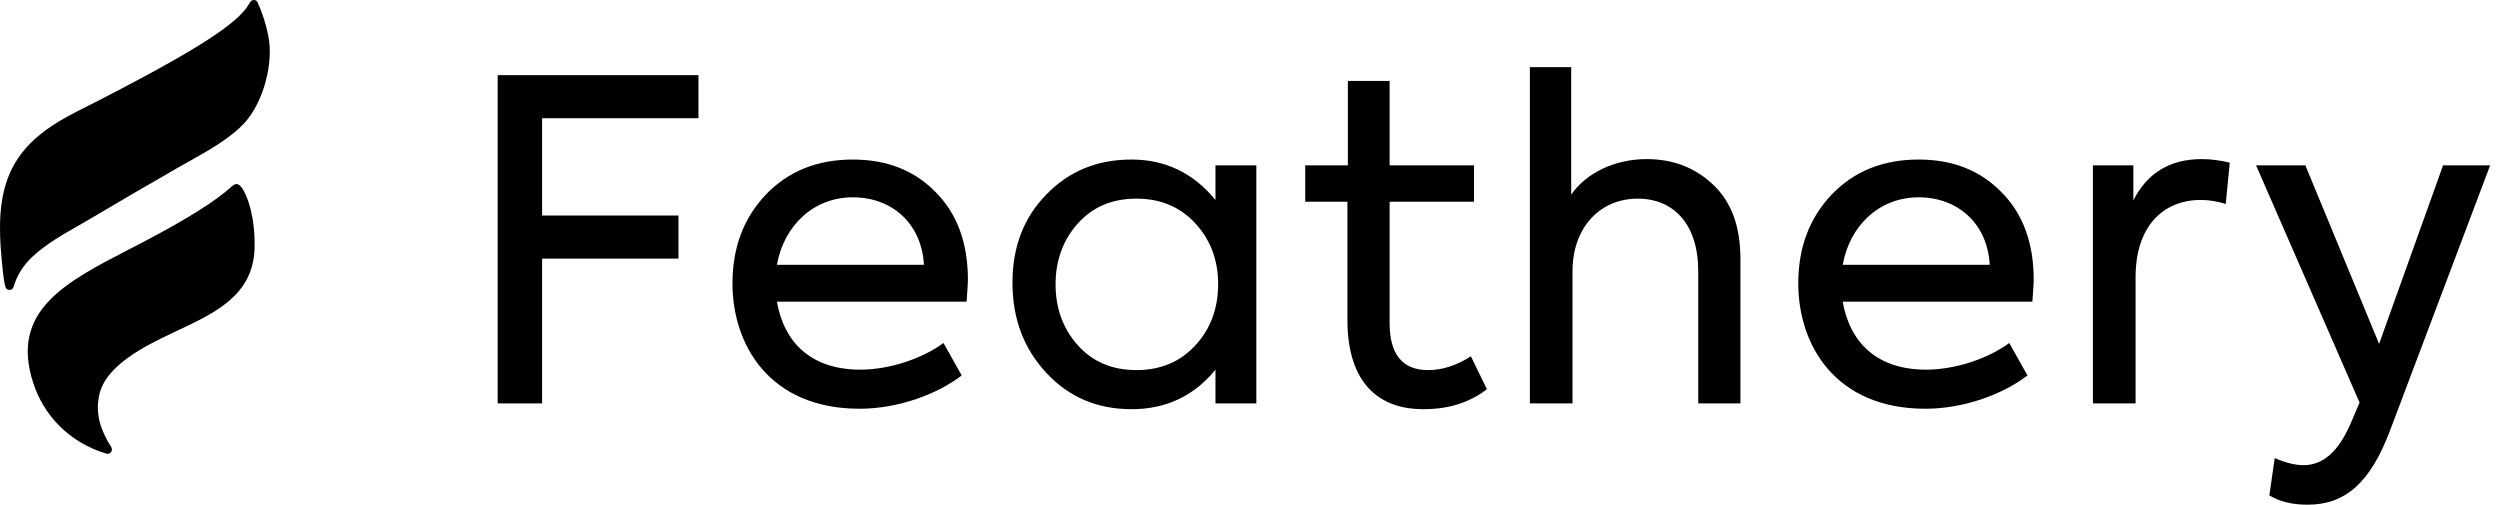
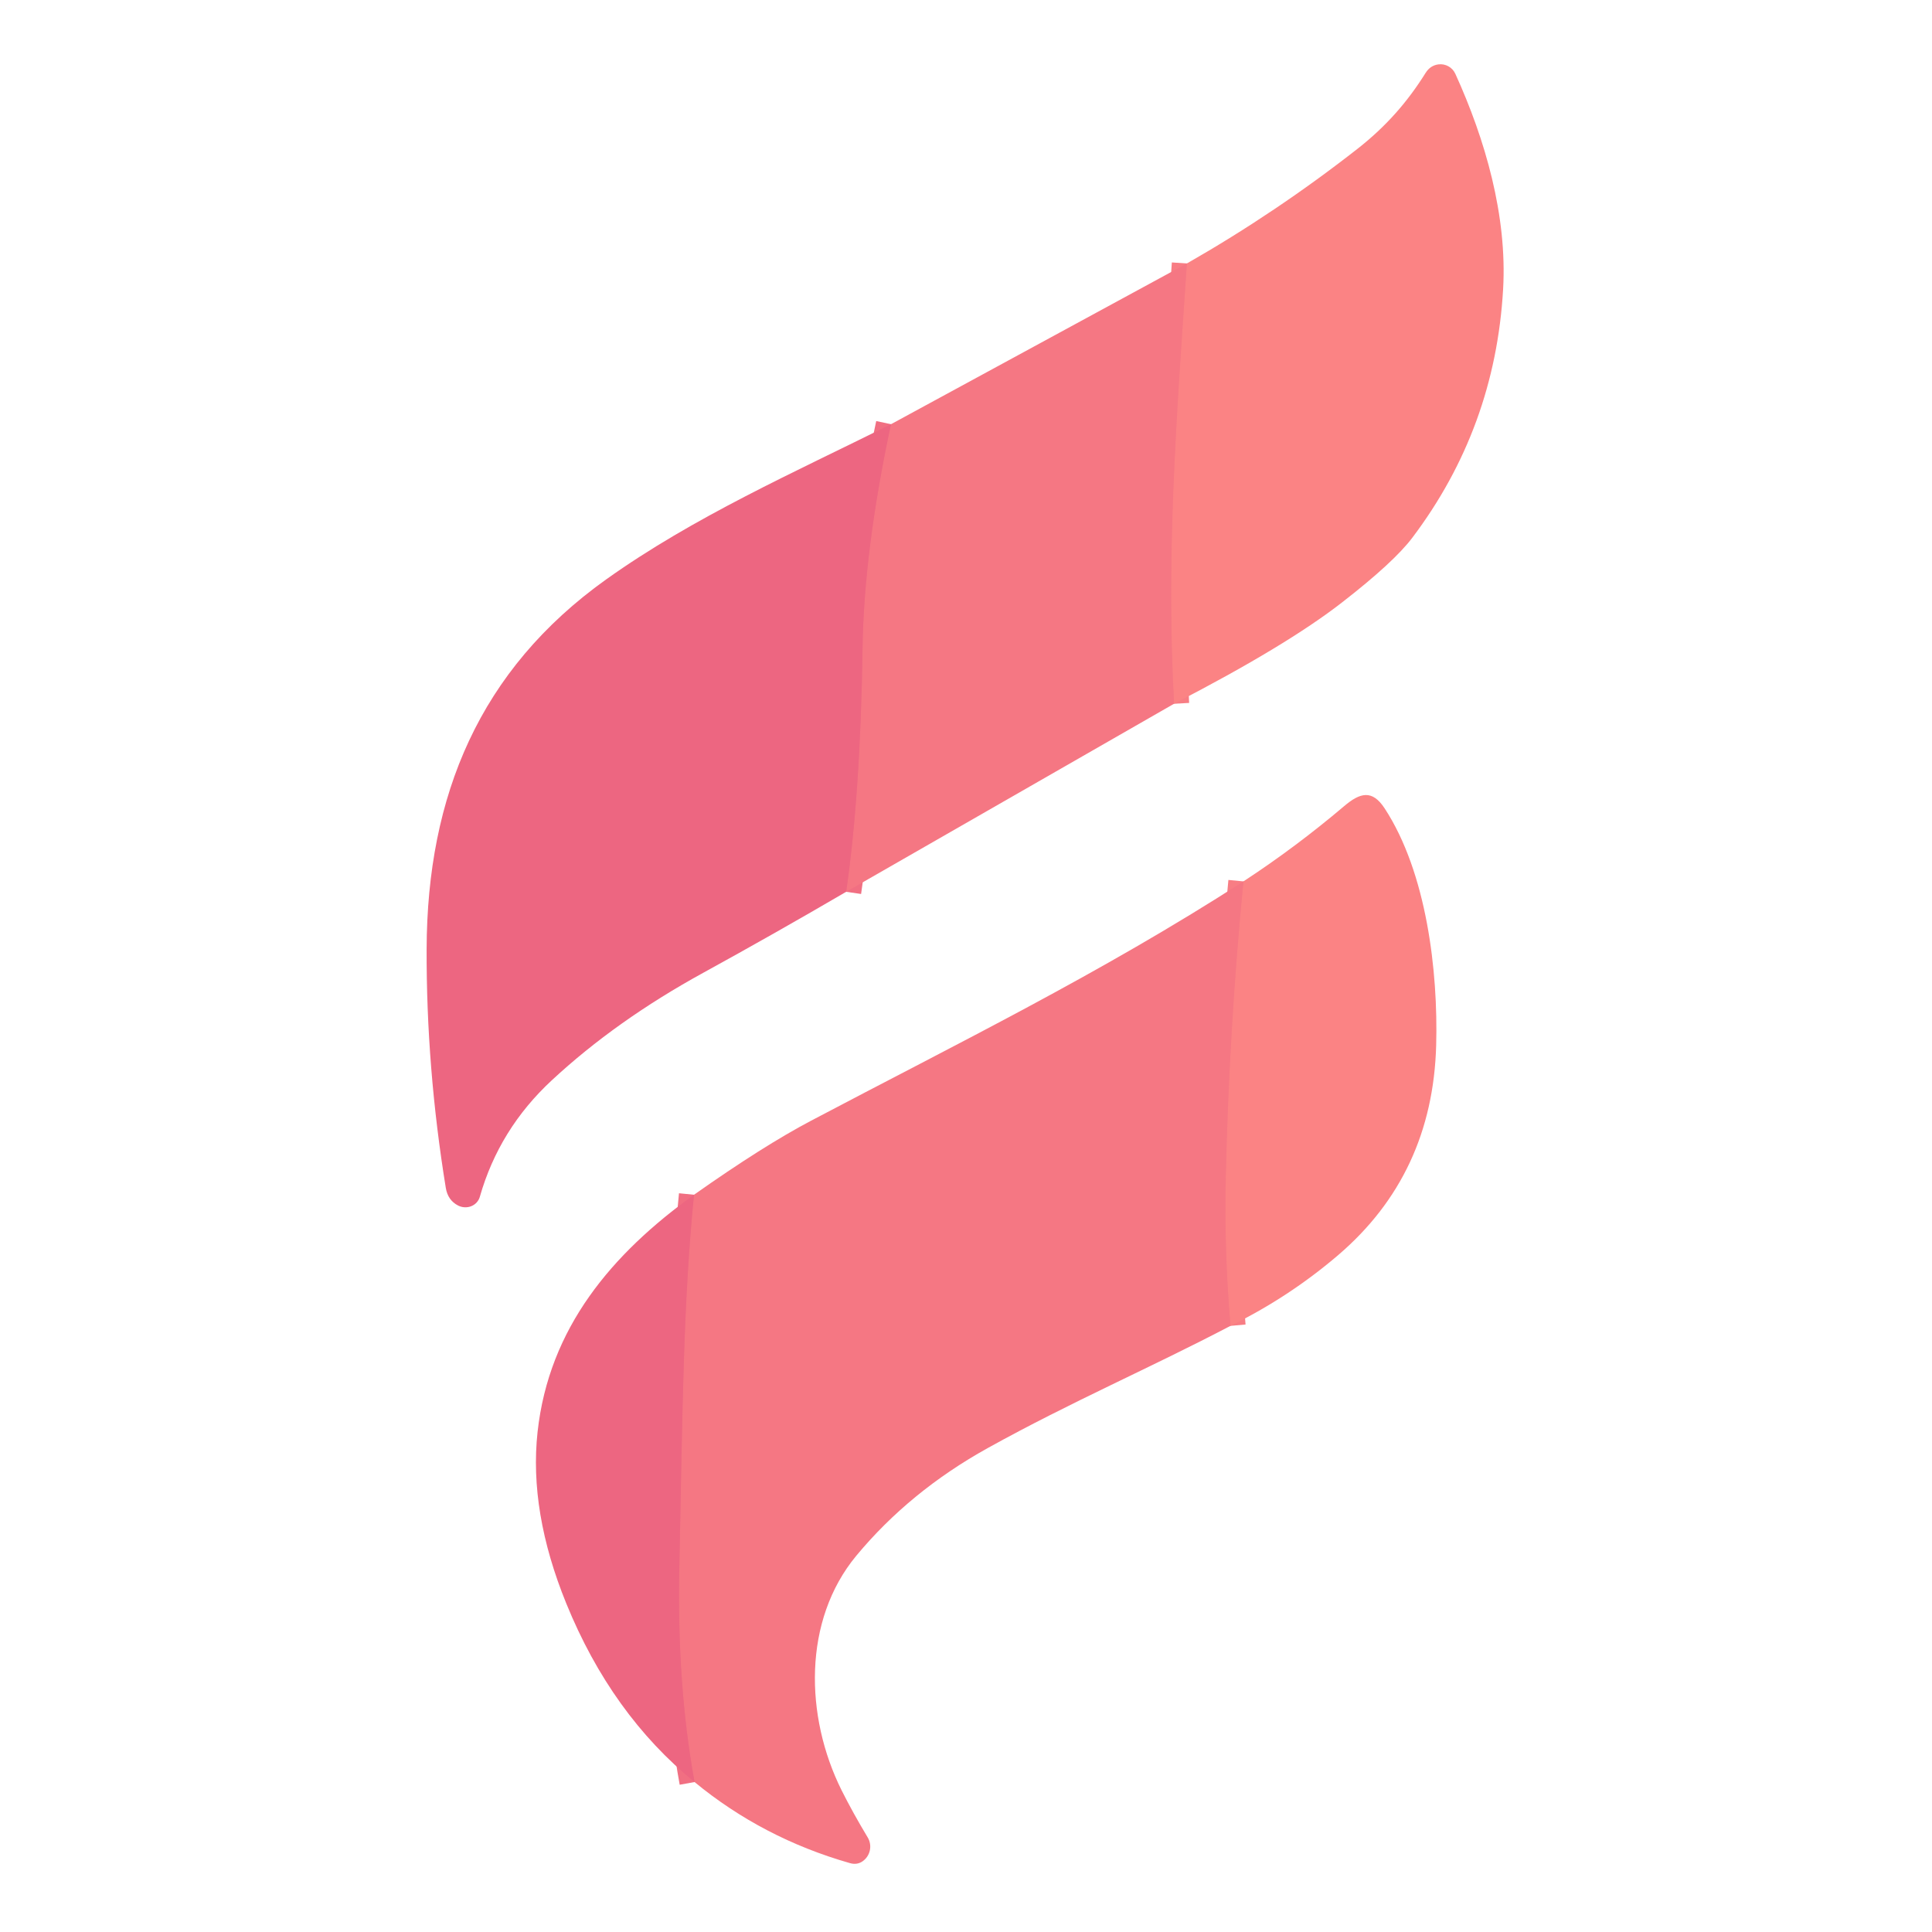
- <svg xmlns="http://www.w3.org/2000/svg" width="213" height="43" viewBox="0 0 213 43" fill="none">
-   <path fill-rule="evenodd" clip-rule="evenodd" d="M21.946 0.202C22.211 0.777 22.59 1.737 22.855 3.042C23.347 5.422 22.4 8.723 20.885 10.412C19.677 11.761 17.761 12.828 16.088 13.76C15.714 13.968 15.353 14.169 15.014 14.365C13.84 15.056 12.704 15.709 11.568 16.361L11.567 16.361C10.81 16.803 10.062 17.244 9.314 17.686C8.566 18.127 7.817 18.568 7.06 19.01C6.942 19.077 6.823 19.145 6.704 19.212C5.336 19.991 3.927 20.794 2.742 21.889C1.984 22.618 1.454 23.424 1.151 24.46C1.075 24.729 0.659 24.806 0.507 24.537C0.316 24.246 0.151 22.207 0.081 21.345C0.068 21.185 0.059 21.066 0.053 21.006C-0.099 18.588 0.015 16.093 1.227 13.982C1.984 12.638 3.121 11.602 4.371 10.757C5.308 10.124 6.309 9.62 7.311 9.116C7.645 8.948 7.978 8.78 8.31 8.608C18.196 3.541 20.506 1.66 21.302 0.202C21.453 -0.067 21.832 -0.067 21.946 0.202ZM19.776 15.86C20.157 15.516 20.425 15.707 20.692 16.127C21.493 17.501 21.761 19.677 21.684 21.28C21.506 25.159 18.342 26.649 15.193 28.132C14.964 28.24 14.736 28.347 14.509 28.456L14.479 28.47C12.414 29.464 8.934 31.14 8.44 33.723C8.096 35.403 8.669 36.815 9.47 38.075C9.661 38.38 9.394 38.762 9.05 38.647C5.882 37.693 3.707 35.364 2.829 32.616C0.834 26.488 5.557 24.051 11.069 21.208C11.462 21.005 11.858 20.801 12.257 20.593C15.959 18.646 18.402 17.119 19.776 15.86Z" fill="black" />
-   <path d="M46.187 34.371V22.033H57.806V18.362H46.187V10.073H59.509V6.402H42.402V34.371H46.187Z" fill="black" />
-   <path d="M82.466 23.85C82.466 20.708 81.557 18.21 79.703 16.356C77.886 14.502 75.54 13.593 72.663 13.593C69.636 13.593 67.175 14.577 65.245 16.583C63.353 18.589 62.407 21.087 62.407 24.152C62.407 29.413 65.586 34.825 73.231 34.825C76.599 34.825 79.93 33.538 81.936 31.987L80.384 29.224C78.529 30.586 75.729 31.495 73.307 31.495C69.068 31.495 66.797 29.148 66.192 25.704H82.352C82.428 24.72 82.466 24.115 82.466 23.85ZM66.192 22.563C66.797 19.195 69.333 16.81 72.663 16.81C75.994 16.81 78.529 19.043 78.719 22.563H66.192Z" fill="black" />
-   <path d="M103.558 17.037C101.666 14.729 99.282 13.593 96.406 13.593C93.491 13.593 91.069 14.577 89.139 16.583C87.209 18.551 86.263 21.049 86.263 24.077C86.263 27.142 87.209 29.678 89.139 31.76C91.069 33.841 93.491 34.863 96.406 34.863C99.358 34.863 101.742 33.728 103.558 31.495V34.371H107.04V14.085H103.558V17.037ZM103.786 24.19C103.786 26.272 103.142 28.013 101.855 29.413C100.569 30.813 98.903 31.532 96.822 31.532C94.74 31.532 93.075 30.813 91.826 29.413C90.577 28.013 89.934 26.272 89.934 24.228C89.934 22.184 90.577 20.444 91.826 19.043C93.075 17.643 94.74 16.924 96.822 16.924C98.903 16.924 100.569 17.643 101.855 19.043C103.142 20.444 103.786 22.184 103.786 24.19Z" fill="black" />
-   <path d="M125.322 30.359C124.073 31.154 122.862 31.532 121.688 31.532C119.493 31.532 118.396 30.208 118.396 27.521V17.189H125.587V14.085H118.396V6.894H114.838V14.085H111.205V17.189H114.8V27.256C114.8 32.1 116.995 34.863 121.272 34.863C123.429 34.863 125.208 34.295 126.684 33.16L125.322 30.359Z" fill="black" />
-   <path d="M133.979 34.371V23.093C133.979 19.459 136.25 16.924 139.543 16.924C142.608 16.924 144.69 19.119 144.69 23.093V34.371H148.285V22.071C148.285 19.308 147.528 17.227 145.977 15.751C144.425 14.274 142.533 13.555 140.3 13.555C137.537 13.555 135.115 14.767 133.866 16.583V5.721H130.346V34.371H133.979Z" fill="black" />
-   <path d="M173.272 23.85C173.272 20.708 172.364 18.21 170.509 16.356C168.693 14.502 166.346 13.593 163.47 13.593C160.442 13.593 157.982 14.577 156.052 16.583C154.16 18.589 153.213 21.087 153.213 24.152C153.213 29.413 156.393 34.825 164.037 34.825C167.406 34.825 170.736 33.538 172.742 31.987L171.19 29.224C169.336 30.586 166.535 31.495 164.113 31.495C159.874 31.495 157.604 29.148 156.998 25.704H173.159C173.234 24.72 173.272 24.115 173.272 23.85ZM156.998 22.563C157.604 19.195 160.139 16.81 163.47 16.81C166.8 16.81 169.336 19.043 169.525 22.563H156.998Z" fill="black" />
-   <path d="M181.951 34.371V23.623C181.951 19.27 184.298 17.037 187.515 17.037C188.196 17.037 188.915 17.151 189.634 17.378L189.975 13.858C189.18 13.669 188.385 13.555 187.59 13.555C184.903 13.555 182.935 14.729 181.762 17.075V14.085H178.318V34.371H181.951Z" fill="black" />
-   <path d="M202.699 29.3L196.416 14.085H192.215L201.034 34.295L200.277 36.074C199.255 38.458 197.93 39.632 196.265 39.632C195.584 39.632 194.751 39.442 193.805 39.026L193.351 42.205C194.221 42.735 195.281 43 196.606 43C199.785 43 201.942 41.183 203.645 36.642L212.161 14.085H208.149L202.699 29.3Z" fill="black" />
+ <svg xmlns="http://www.w3.org/2000/svg" version="1.1" viewBox="0.00 0.00 256.00 256.00" width="128" height="128">
+   <g stroke-width="2.00" fill="none" stroke-linecap="butt">
+     <path stroke="#f87d84" vector-effect="non-scaling-stroke" d="   M 155.57 93.25   C 154.50 73.62 155.86 55.64 157.27 34.91" />
+     <path stroke="#f16f82" vector-effect="non-scaling-stroke" d="   M 112.12 118.17   Q 114.02 105.07 114.29 85.93   Q 114.48 72.89 118.06 56.21" />
+     <path stroke="#f87d84" vector-effect="non-scaling-stroke" d="   M 163.05 175.68   Q 162.20 165.89 162.42 156.00   Q 162.86 136.35 164.76 116.79" />
+     <path stroke="#f16f82" vector-effect="non-scaling-stroke" d="   M 92.03 236.13   Q 89.70 223.33 90.01 207.89   C 90.45 185.99 90.55 172.47 91.96 158.31" />
+   </g>
+   <path fill="#fb8384" d="   M 155.57 93.25   C 154.50 73.62 155.86 55.64 157.27 34.91   Q 169.12 28.14 179.91 19.69   C 183.65 16.75 186.47 13.55 188.90 9.66   Q 189.52 8.67 190.60 8.53   A 2.16 2.16 0.0 0 1 192.84 9.78   C 196.79 18.45 199.73 28.57 199.17 38.33   Q 198.11 56.72 187.14 71.25   Q 184.70 74.49 177.82 79.83   Q 170.46 85.56 155.57 93.25   Z" />
+   <path fill="#f57783" d="   M 157.27 34.91   C 155.86 55.64 154.50 73.62 155.57 93.25   L 112.12 118.17   Q 114.02 105.07 114.29 85.93   Q 114.48 72.89 118.06 56.21   L 157.27 34.91   Z" />
+   <path fill="#ed6681" d="   M 118.06 56.21   Q 114.48 72.89 114.29 85.93   Q 114.02 105.07 112.12 118.17   Q 102.64 123.71 93.20 128.89   Q 81.64 135.23 73.12 143.14   Q 66.14 149.61 63.58 158.58   A 2.06 1.96 21.6 0 1 60.70 159.74   Q 59.34 159.04 59.07 157.40   Q 56.48 141.48 56.53 125.76   C 56.59 105.42 63.56 88.75 80.30 76.79   C 91.93 68.49 105.29 62.57 118.06 56.21   Z" />
+   <path fill="#fb8384" d="   M 163.05 175.68   Q 162.20 165.89 162.42 156.00   Q 162.86 136.35 164.76 116.79   Q 171.72 112.23 178.09 106.83   C 180.24 105.00 181.83 104.61 183.47 107.11   C 189.04 115.62 190.57 128.72 190.30 138.52   Q 189.83 155.61 177.30 166.32   Q 170.78 171.89 163.05 175.68   Z" />
+   <path fill="#f57783" d="   M 164.76 116.79   Q 162.86 136.35 162.42 156.00   Q 162.20 165.89 163.05 175.68   C 152.39 181.27 142.02 185.70 130.89 191.87   Q 120.53 197.62 113.45 206.16   C 106.38 214.71 106.63 227.43 111.52 237.23   Q 113.01 240.20 114.97 243.46   A 2.37 2.37 0.0 0 1 114.27 246.65   Q 113.54 247.14 112.61 246.87   Q 101.06 243.57 92.03 236.13   Q 89.70 223.33 90.01 207.89   C 90.45 185.99 90.55 172.47 91.96 158.31   Q 101.13 151.84 107.49 148.49   C 126.78 138.31 145.80 129.01 164.76 116.79   Z" />
+   <path fill="#ed6681" d="   M 91.96 158.31   C 90.55 172.47 90.45 185.99 90.01 207.89   Q 89.70 223.33 92.03 236.13   Q 81.02 227.16 75.04 212.48   Q 70.08 200.31 71.23 189.75   C 72.74 175.93 81.10 166.12 91.96 158.31   Z" />
</svg>
